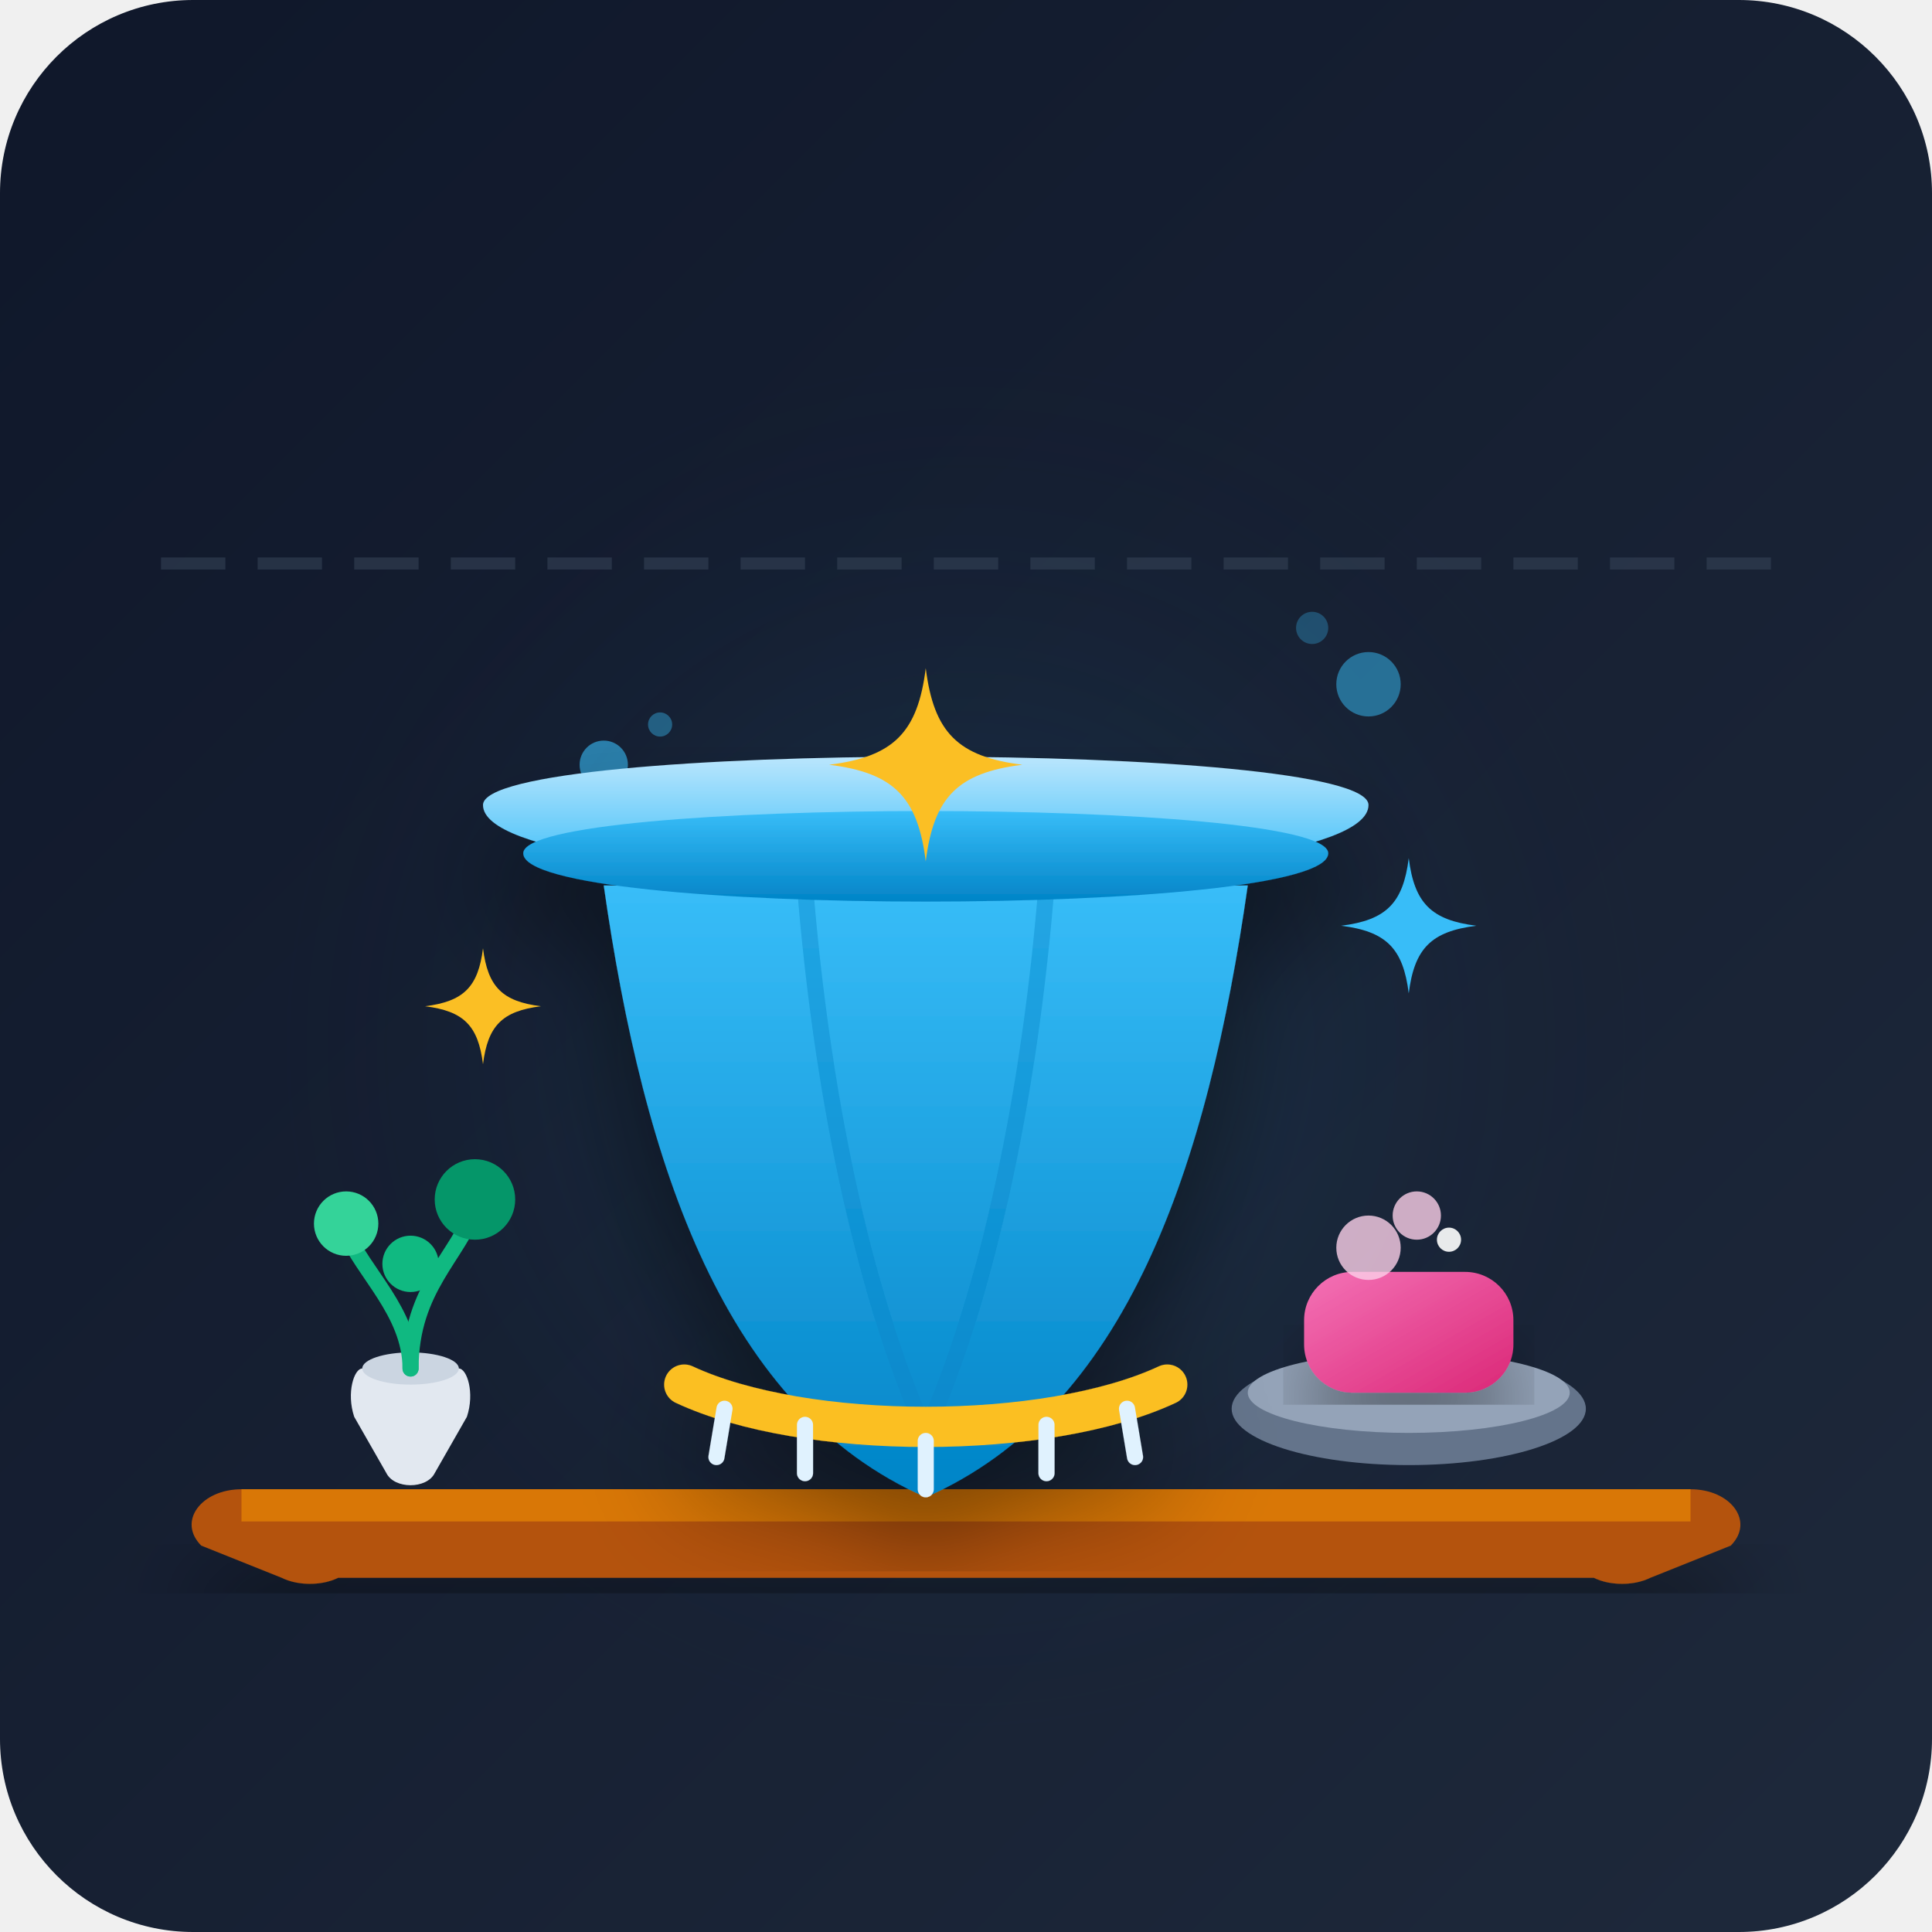
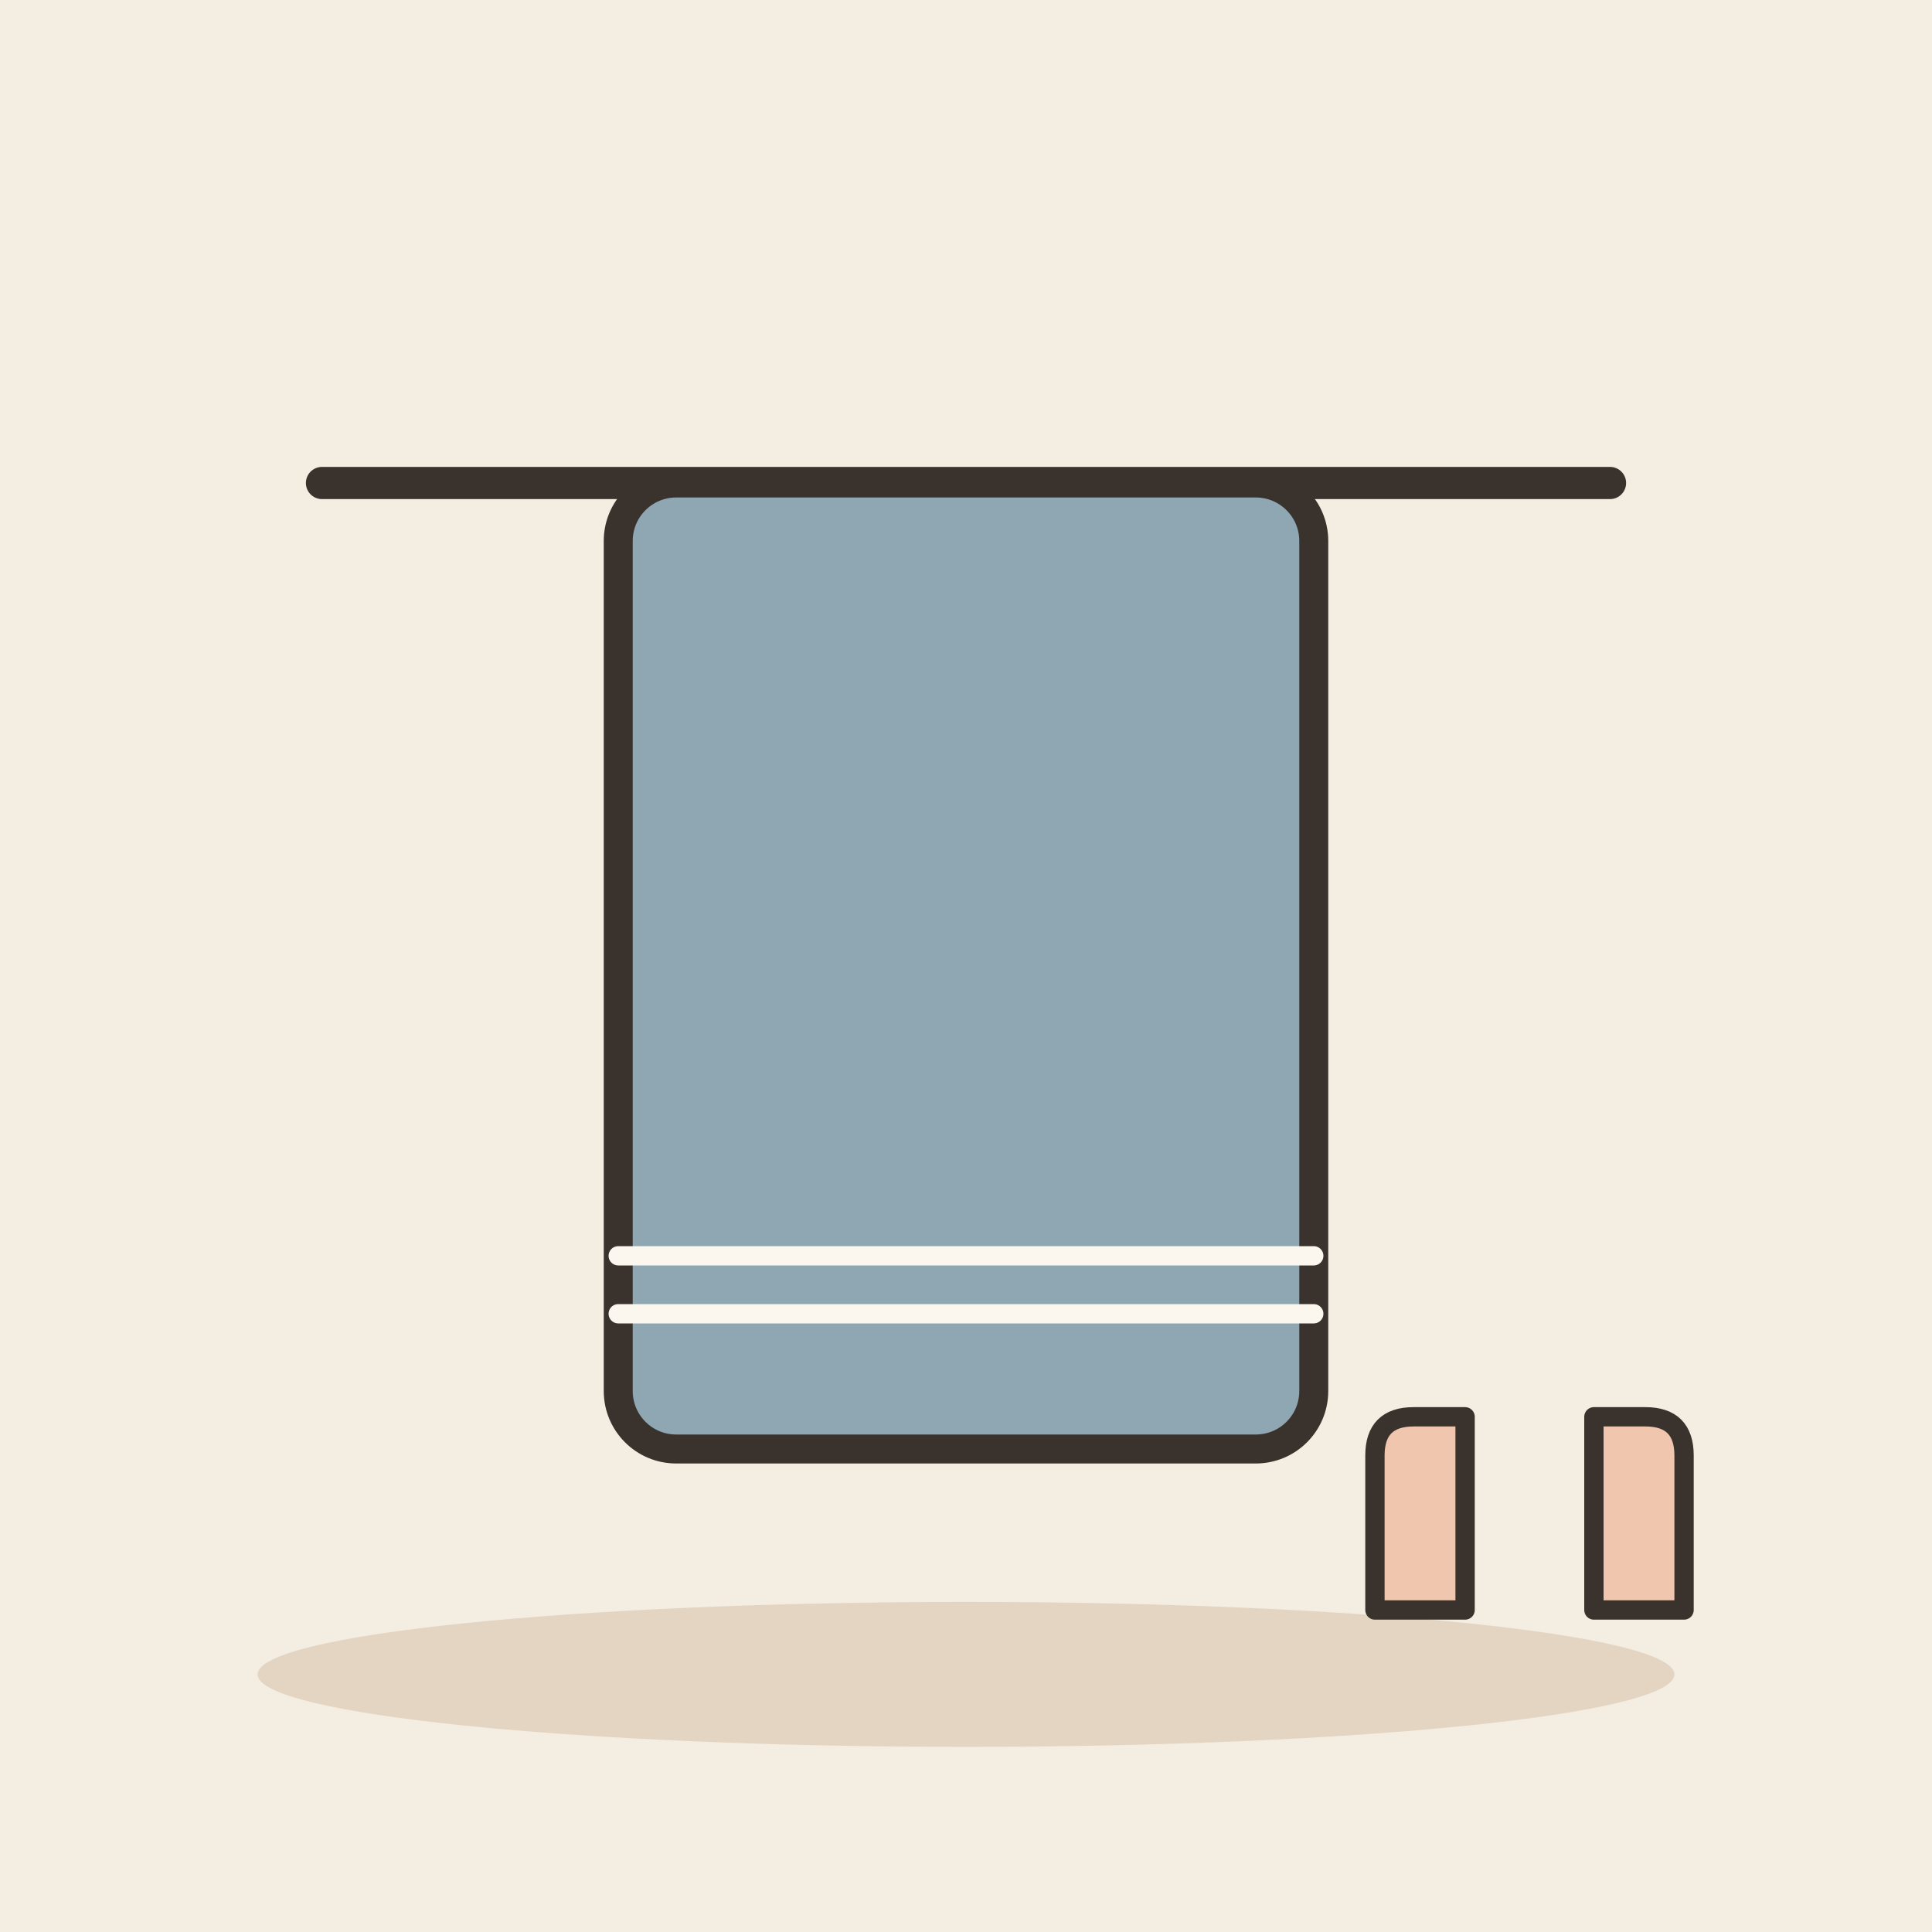
- <svg xmlns="http://www.w3.org/2000/svg" viewBox="0 0 240 240">
-   <defs>
-     <linearGradient id="bgGrad" x1="0%" y1="0%" x2="100%" y2="100%">
-       <stop offset="0%" stop-color="#0f172a" />
-       <stop offset="100%" stop-color="#1e293b" />
-     </linearGradient>
-     <linearGradient id="towelGrad" x1="0%" y1="0%" x2="0%" y2="100%">
-       <stop offset="0%" stop-color="#38bdf8" />
-       <stop offset="100%" stop-color="#0284c7" />
-     </linearGradient>
-     <linearGradient id="towelFold" x1="0%" y1="0%" x2="0%" y2="100%">
-       <stop offset="0%" stop-color="#bae6fd" />
-       <stop offset="100%" stop-color="#38bdf8" />
-     </linearGradient>
-     <linearGradient id="soapGrad" x1="0%" y1="0%" x2="100%" y2="100%">
-       <stop offset="0%" stop-color="#f472b6" />
-       <stop offset="100%" stop-color="#db2777" />
-     </linearGradient>
-     <radialGradient id="glow" cx="50%" cy="50%" r="50%">
-       <stop offset="0%" stop-color="#38bdf8" stop-opacity="0.15" />
-       <stop offset="100%" stop-color="#0f172a" stop-opacity="0" />
-     </radialGradient>
-     <filter id="shadow" x="-10%" y="-10%" width="120%" height="120%">
-       <feDropShadow dx="0" dy="8" stdDeviation="6" flood-color="#000000" flood-opacity="0.4" />
-     </filter>
-   </defs>
-   <rect width="240" height="240" rx="24" fill="url(#bgGrad)" />
-   <circle cx="120" cy="130" r="90" fill="url(#glow)" />
-   <path d="M 20 70 L 220 70" stroke="#334155" stroke-width="1.5" stroke-dasharray="8 4" opacity="0.6" />
-   <path d="M 30 185 L 210 185 C 215 185, 218 189, 215 192 L 205 196 C 203 197, 200 197, 198 196 L 42 196 C 40 197, 37 197, 35 196 L 25 192 C 22 189, 25 185, 30 185 Z" fill="#b45309" filter="url(#shadow)" />
-   <path d="M 30 185 L 210 185 L 210 189 L 30 189 Z" fill="#d97706" />
-   <circle cx="75" cy="95" r="3" fill="#38bdf8" opacity="0.6" />
-   <circle cx="82" cy="90" r="1.5" fill="#38bdf8" opacity="0.4" />
-   <circle cx="170" cy="85" r="4" fill="#38bdf8" opacity="0.5" />
-   <circle cx="163" cy="78" r="2" fill="#38bdf8" opacity="0.3" />
-   <g transform="translate(155, 140)">
-     <ellipse cx="20" cy="35" rx="22" ry="7" fill="#64748b" />
-     <ellipse cx="20" cy="33" rx="20" ry="5" fill="#94a3b8" />
-     <rect x="7" y="18" width="26" height="15" rx="6" fill="url(#soapGrad)" filter="url(#shadow)" />
-     <circle cx="15" cy="15" r="4" fill="#fbcfe8" opacity="0.8" />
-     <circle cx="21" cy="11" r="3" fill="#fbcfe8" opacity="0.8" />
-     <circle cx="25" cy="14" r="1.5" fill="#ffffff" opacity="0.9" />
+ <svg xmlns="http://www.w3.org/2000/svg" viewBox="0 0 240 240" data-style="editorial">
+   <rect width="240" height="240" fill="#F4EDE2" />
+   <ellipse cx="120" cy="208" rx="88" ry="9" fill="#E3D5C1" />
+   <path d="M40 60L200 60" stroke="#3A332D" stroke-width="4" stroke-linecap="round" fill="none" />
+   <g transform="translate(120 120) scale(1.2 1.2)">
+     <rect x="-36" y="-50" width="72" height="100" rx="6" fill="#8FA7B3" stroke="#3A332D" stroke-width="3" stroke-linecap="round" stroke-linejoin="round" />
+     <path d="M-36 30L36 30" stroke="#FBF6EE" stroke-width="2" stroke-linecap="round" fill="none" />
+     <path d="M-36 36L36 36" stroke="#FBF6EE" stroke-width="2" stroke-linecap="round" fill="none" />
  </g>
-   <g transform="translate(35, 138)">
-     <path d="M 10 32 L 22 32 C 23 32, 24 35, 23 38 L 19 45 C 18 47, 14 47, 13 45 L 9 38 C 8 35, 9 32, 10 32 Z" fill="#e2e8f0" />
-     <ellipse cx="16" cy="32" rx="6" ry="2" fill="#cbd5e1" />
-     <path d="M 16 32 C 16 25, 10 20, 8 15" stroke="#10b981" stroke-width="2" stroke-linecap="round" fill="none" />
-     <path d="M 16 32 C 16 22, 22 18, 24 12" stroke="#10b981" stroke-width="2" stroke-linecap="round" fill="none" />
-     <circle cx="8" cy="14" r="4" fill="#34d399" />
-     <circle cx="24" cy="11" r="5" fill="#059669" />
-     <circle cx="16" cy="19" r="3.5" fill="#10b981" />
-   </g>
-   <g filter="url(#shadow)">
-     <path d="M 75 110               C 80 145, 90 175, 115 186              C 140 175, 150 145, 155 110              Z" fill="url(#towelGrad)" />
-     <path d="M 100 110 C 102 135, 107 160, 115 178" stroke="#0284c7" stroke-width="2" stroke-linecap="round" fill="none" opacity="0.4" />
-     <path d="M 130 110 C 128 135, 123 160, 115 178" stroke="#0284c7" stroke-width="2" stroke-linecap="round" fill="none" opacity="0.4" />
-     <path d="M 60 100               C 60 92, 170 92, 170 100              C 170 112, 60 112, 60 100 Z" fill="url(#towelFold)" />
-     <path d="M 65 106               C 65 99, 165 99, 165 106              C 165 114, 65 114, 65 106 Z" fill="url(#towelGrad)" />
-     <path d="M 85 172 C 100 179, 130 179, 145 172" stroke="#fbbf24" stroke-width="5" stroke-linecap="round" fill="none" />
-     <path d="M 90 175 L 89 181 M 100 177 L 100 183 M 115 179 L 115 185 M 130 177 L 130 183 M 140 175 L 141 181" stroke="#e0f2fe" stroke-width="2" stroke-linecap="round" />
-   </g>
-   <g transform="translate(115, 95)">
-     <path d="M 0 -12 C 1 -4, 4 -1, 12 0 C 4 1, 1 4, 0 12 C -1 4, -4 1, -12 0 C -4 -1, -1 -4, 0 -12 Z" fill="#fbbf24" />
-     <g transform="translate(-55, 30) scale(0.6)">
-       <path d="M 0 -12 C 1 -4, 4 -1, 12 0 C 4 1, 1 4, 0 12 C -1 4, -4 1, -12 0 C -4 -1, -1 -4, 0 -12 Z" fill="#fbbf24" />
-     </g>
-     <g transform="translate(60, 20) scale(0.7)">
-       <path d="M 0 -12 C 1 -4, 4 -1, 12 0 C 4 1, 1 4, 0 12 C -1 4, -4 1, -12 0 C -4 -1, -1 -4, 0 -12 Z" fill="#38bdf8" />
-     </g>
+   <g transform="translate(190 200) scale(0.8 0.8)">
+     <path d="M-24 0L-24 -24Q-24 -30 -18 -30L-10 -30L-10 0Z" fill="#F0C7AE" stroke="#3A332D" stroke-width="3" stroke-linecap="round" stroke-linejoin="round" />
+     <path d="M24 0L24 -24Q24 -30 18 -30L10 -30L10 0Z" fill="#F0C7AE" stroke="#3A332D" stroke-width="3" stroke-linecap="round" stroke-linejoin="round" />
  </g>
</svg>
